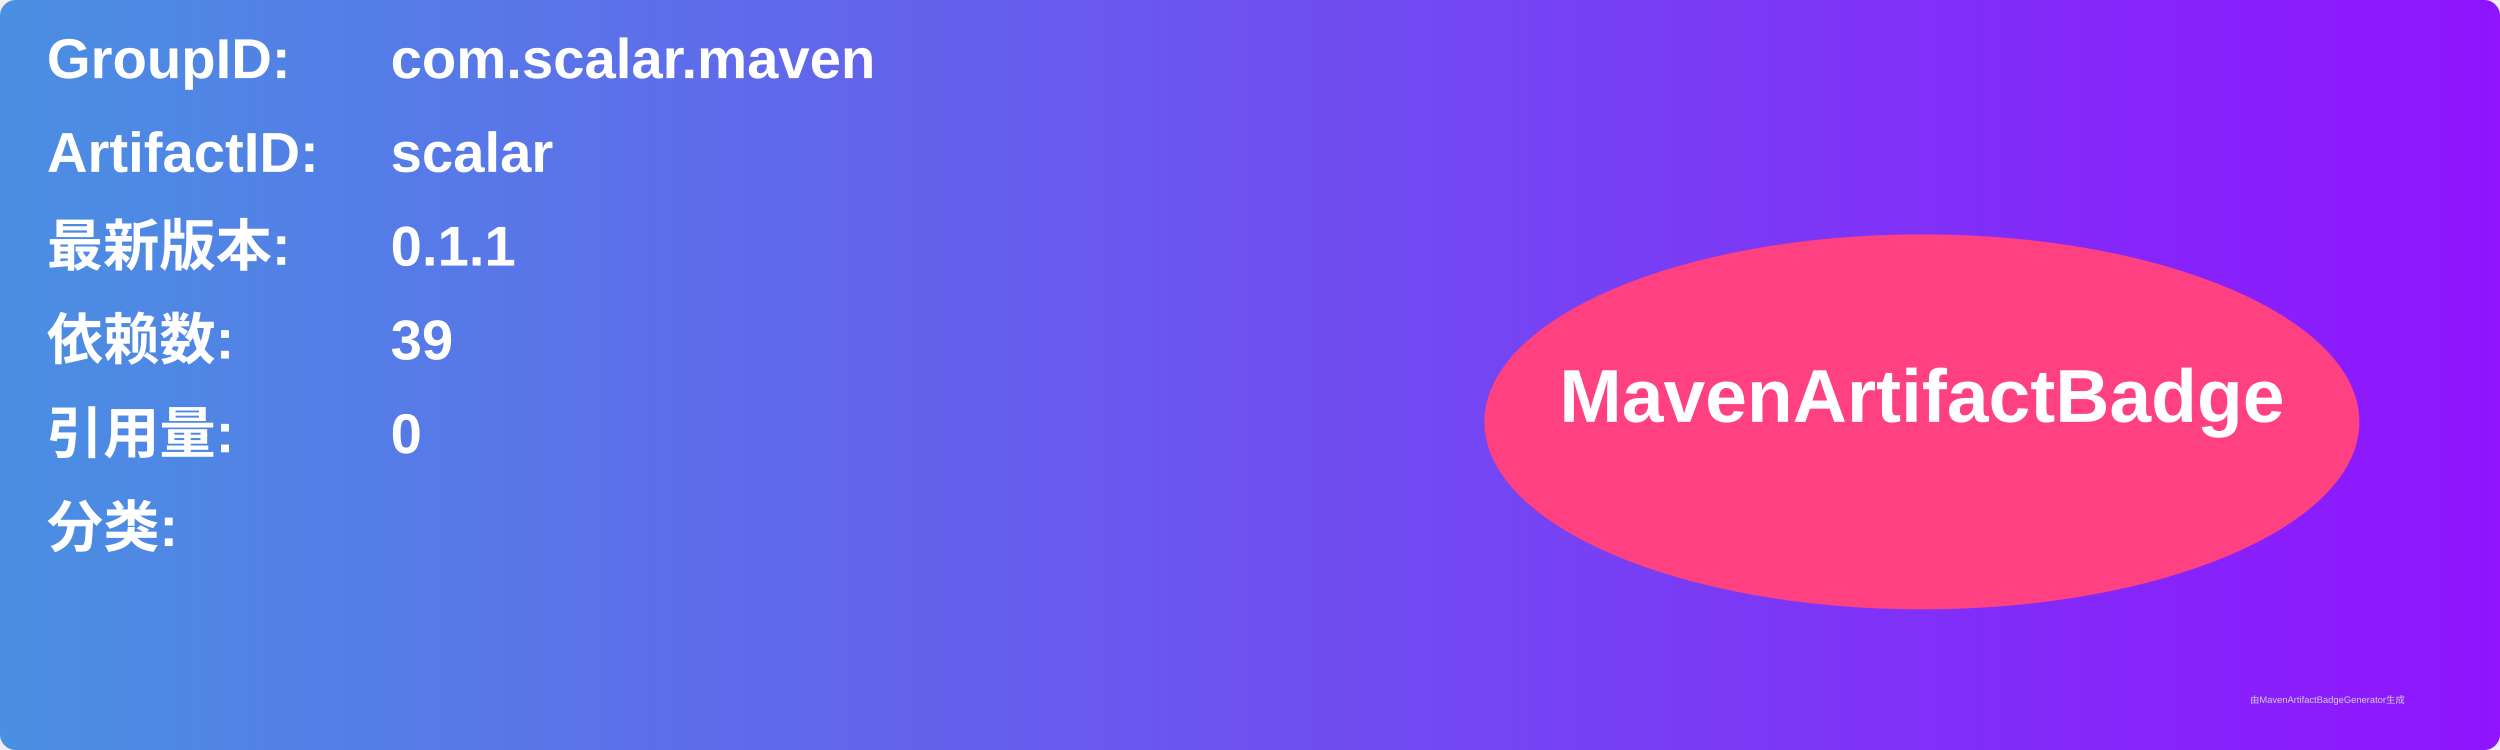
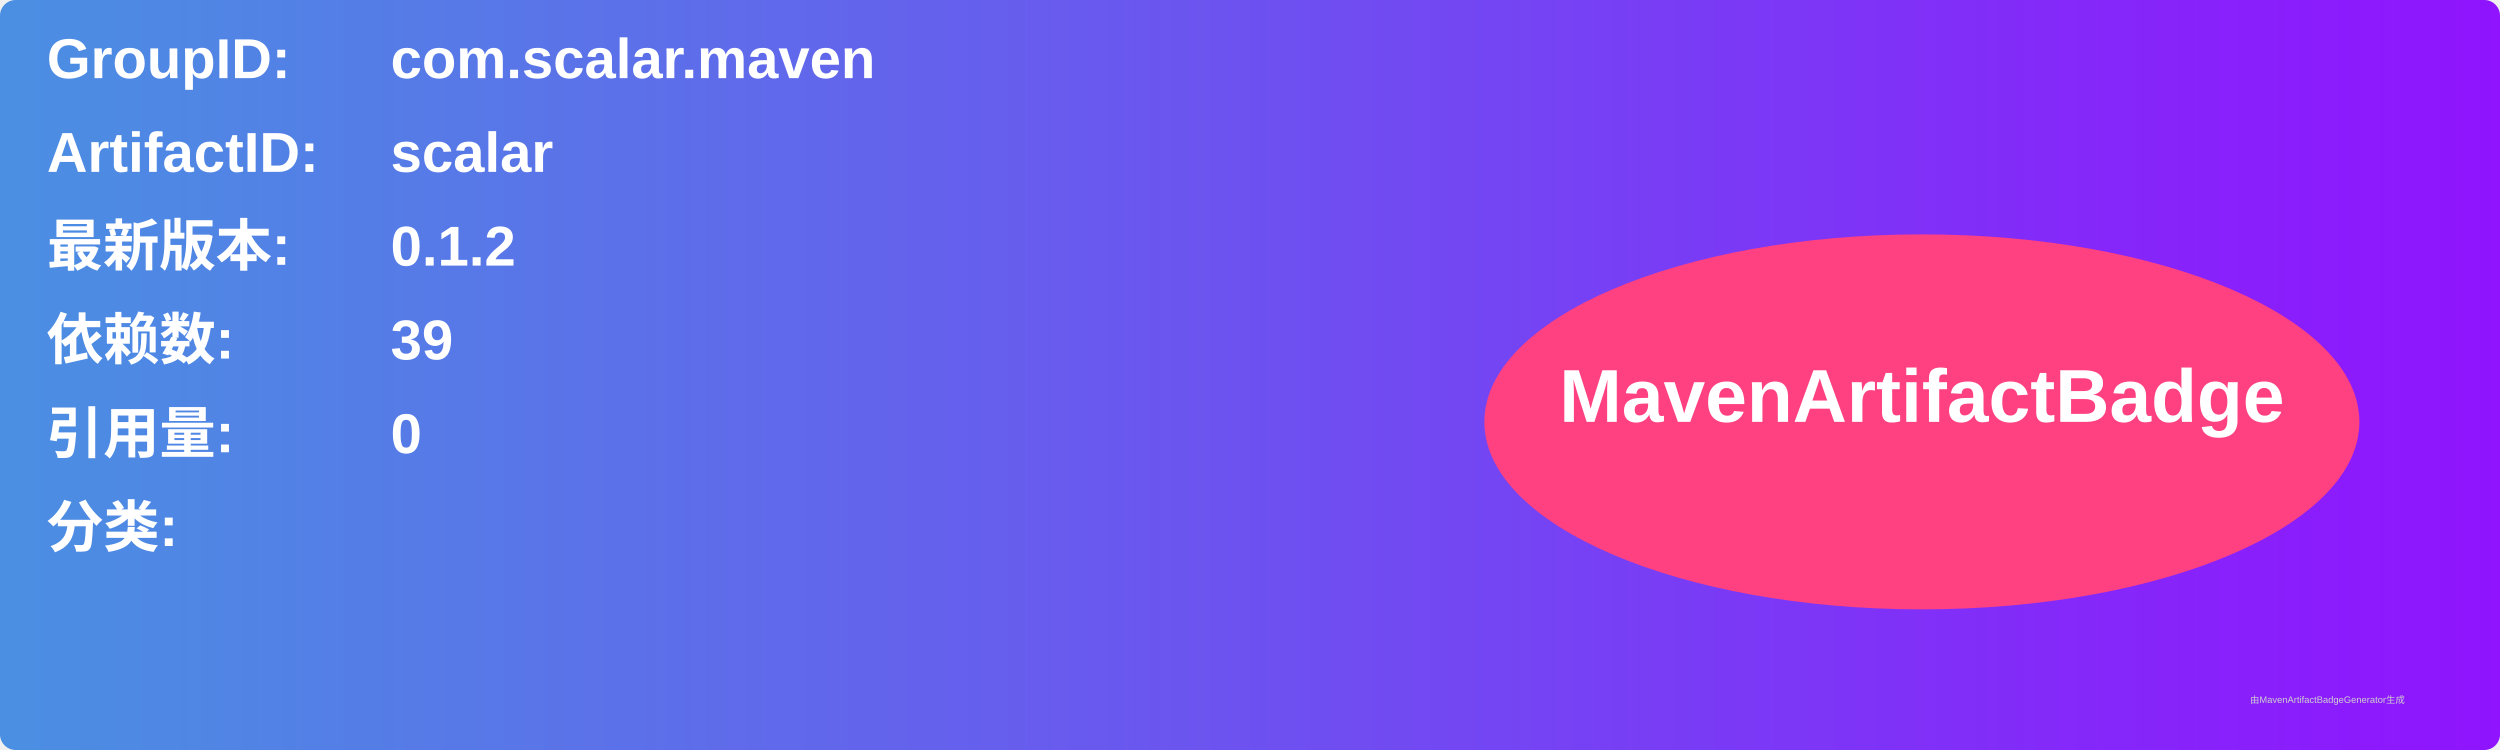
<svg xmlns="http://www.w3.org/2000/svg" width="800" height="240" viewBox="0 0 800 240">
  <linearGradient id="grad" x1="0%" y1="0%" x2="100%" y2="0%">
    <stop offset="0%" stop-color="#4a90e2" />
    <stop offset="100%" stop-color="#9013fe" />
  </linearGradient>
  <rect width="100%" height="100%" rx="5" ry="5" fill="url(#grad)" />
  <g transform="translate(15, 15)">
    <text x="0" y="10" font-family="Arial" font-size="18" fill="white" font-weight="bold" width="260">GroupID:</text>
    <text x="110" y="10" font-family="Arial" font-size="18" fill="white" font-weight="bold" width="460">com.scalar.maven</text>
    <text x="0" y="40" font-family="Arial" font-size="18" fill="white" font-weight="bold" width="260">ArtifactID:</text>
    <text x="110" y="40" font-family="Arial" font-size="18" fill="white" font-weight="bold" width="460">scalar</text>
    <text x="0" y="70" font-family="Arial" font-size="18" fill="white" font-weight="bold">最新版本:</text>
    <text x="110" y="70" font-family="Arial" font-size="18" fill="white" font-weight="bold">
-       <tspan font-weight="bold">0.1.1</tspan>
+       <tspan font-weight="bold">0.1.2</tspan>
    </text>
    <text x="0" y="100" font-family="Arial" font-size="18" fill="white" font-weight="bold">依赖数: </text>
    <text x="110" y="100" font-family="Arial" font-size="18" fill="white">
      <tspan font-weight="bold">39</tspan>
    </text>
    <text x="0" y="130" font-family="Arial" font-size="18" fill="white" font-weight="bold">引用量: </text>
    <text x="110" y="130" font-family="Arial" font-size="18" fill="white">
      <tspan font-weight="bold">0</tspan>
    </text>
    <text x="0" y="160" font-family="Arial" font-size="18" fill="white" font-weight="bold">分类:</text>
    <text x="10" y="190" font-family="Arial" font-size="10" fill="white">
      <tspan font-weight="bold" />
    </text>
    <ellipse cx="600" cy="120" rx="140" ry="60" fill="#ff4081" />
    <text x="600" y="120" text-anchor="middle" font-family="Arial" font-size="24" fill="white" font-weight="bold">MavenArtifactBadge</text>
  </g>
  <text x="720" y="225" font-family="Arial" font-size="3" fill="#d0d0d0">由MavenArtifactBadgeGenerator生成</text>
</svg>
